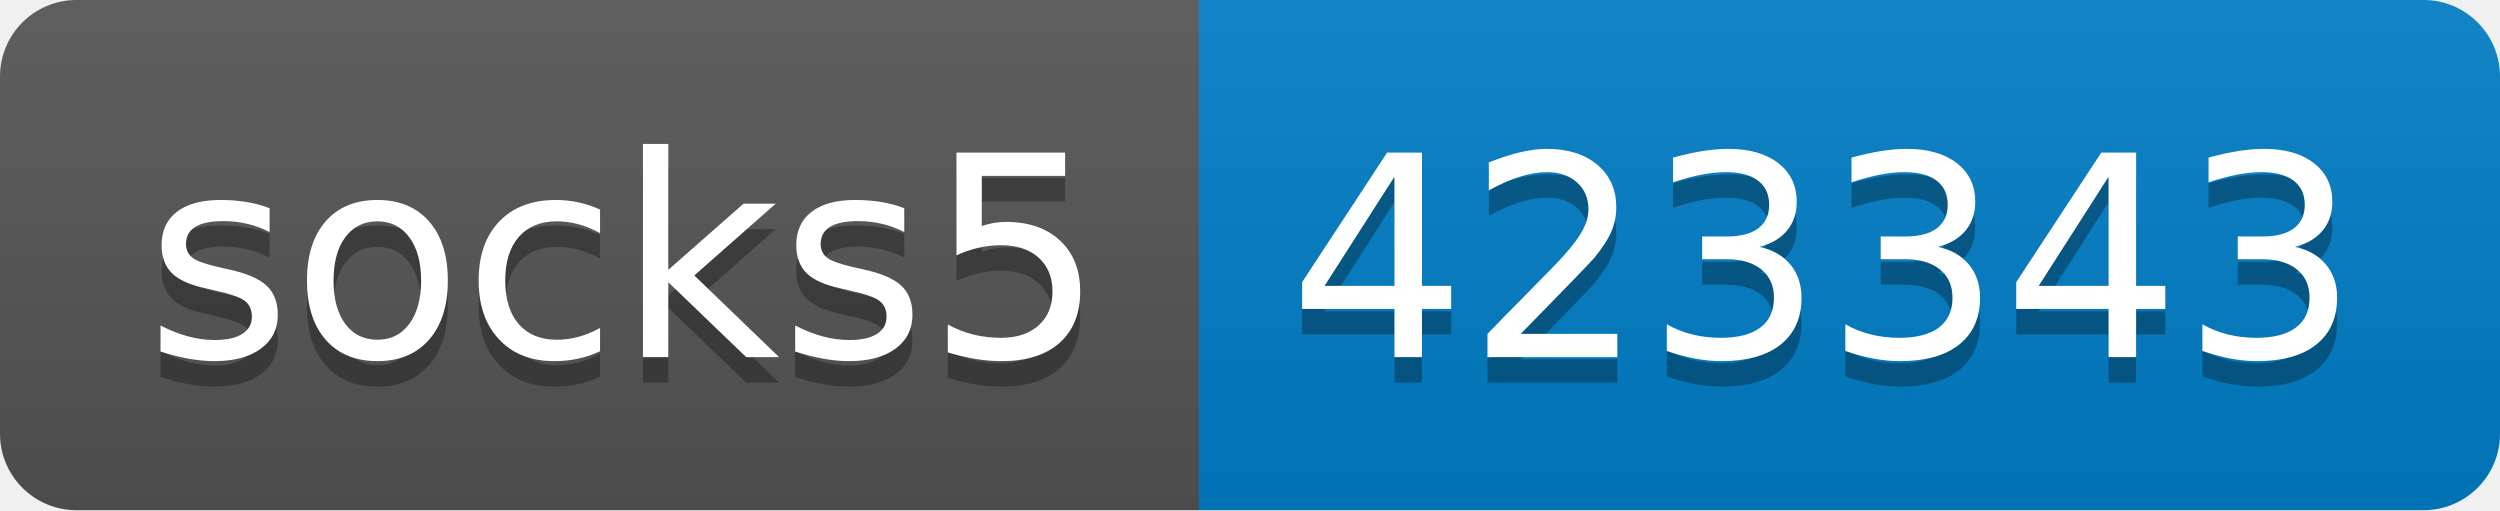
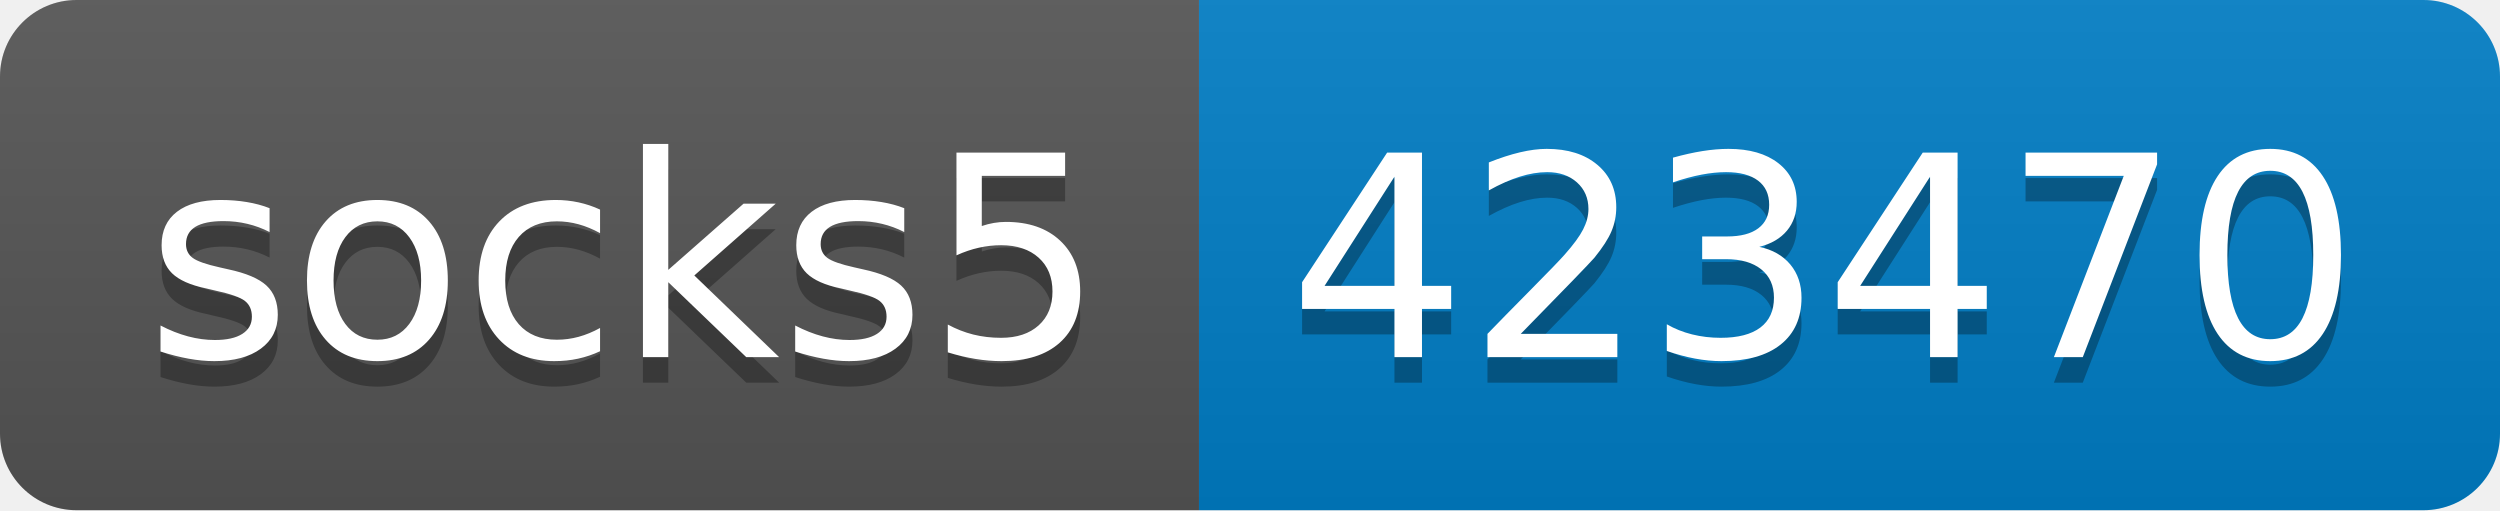
- <svg xmlns="http://www.w3.org/2000/svg" width="98" height="20" role="img" aria-label="socks5: 423343">
+ <svg xmlns="http://www.w3.org/2000/svg" width="98" height="20" role="img" aria-label="socks5: 423470">
  <linearGradient id="s" x2="0" y2="100%">
    <stop offset="0" stop-color="#bbb" stop-opacity=".1" />
    <stop offset="1" stop-opacity=".1" />
  </linearGradient>
  <clipPath id="r">
    <rect width="98" height="20" rx="3" fill="#fff" />
  </clipPath>
  <g clip-path="url(#r)">
    <rect width="47" height="20" fill="#555" />
    <rect x="47" width="51" height="20" fill="#007ec6" />
    <rect width="98" height="20" fill="url(#s)" />
  </g>
  <g fill="#fff" text-anchor="middle" font-family="Verdana,Geneva,DejaVu Sans,sans-serif" text-rendering="geometricPrecision" font-size="110">
    <text aria-hidden="true" x="245" y="150" fill="#010101" fill-opacity=".3" transform="scale(.1)" textLength="370">socks5</text>
    <text x="245" y="140" transform="scale(.1)" fill="#fff" textLength="370">socks5</text>
-     <text aria-hidden="true" x="715" y="150" fill="#010101" fill-opacity=".3" transform="scale(.1)" textLength="410">423343</text>
-     <text x="715" y="140" transform="scale(.1)" fill="#fff" textLength="410">423343</text>
+     <text aria-hidden="true" x="715" y="150" fill="#010101" fill-opacity=".3" transform="scale(.1)" textLength="410">423470</text>
+     <text x="715" y="140" transform="scale(.1)" fill="#fff" textLength="410">423470</text>
  </g>
</svg>
